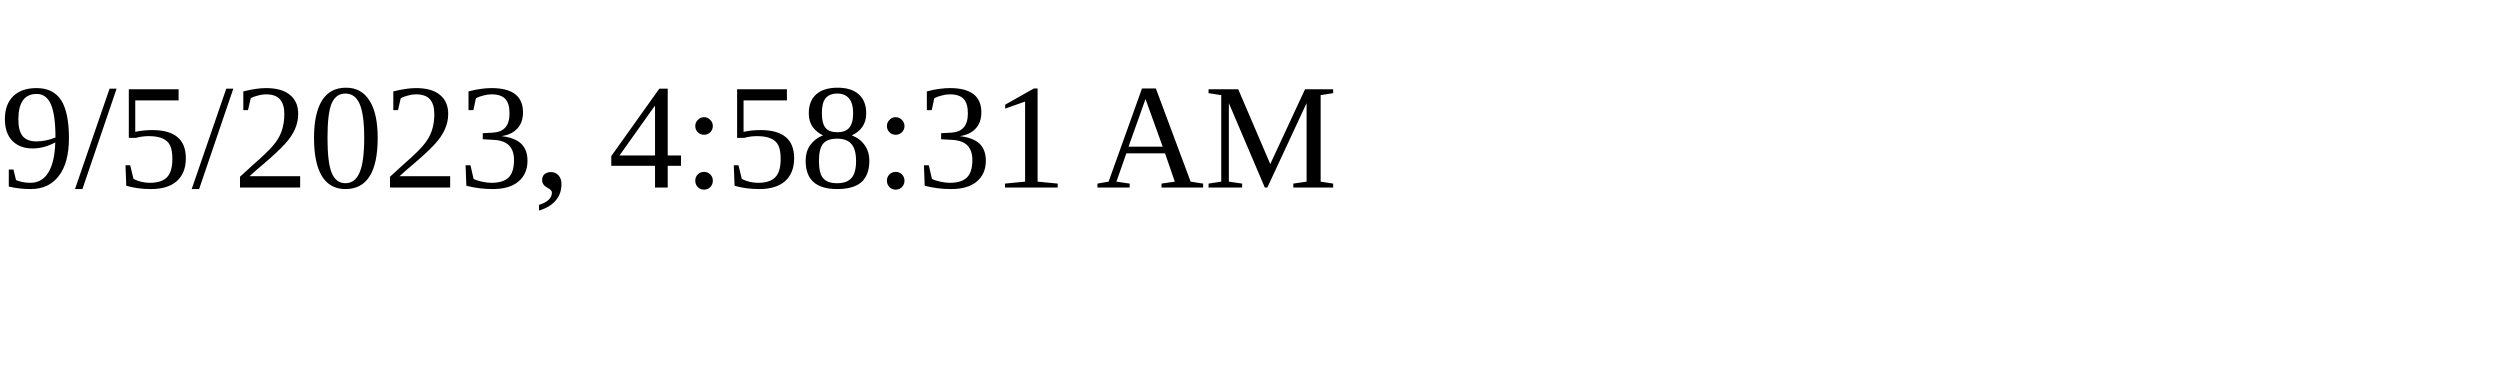
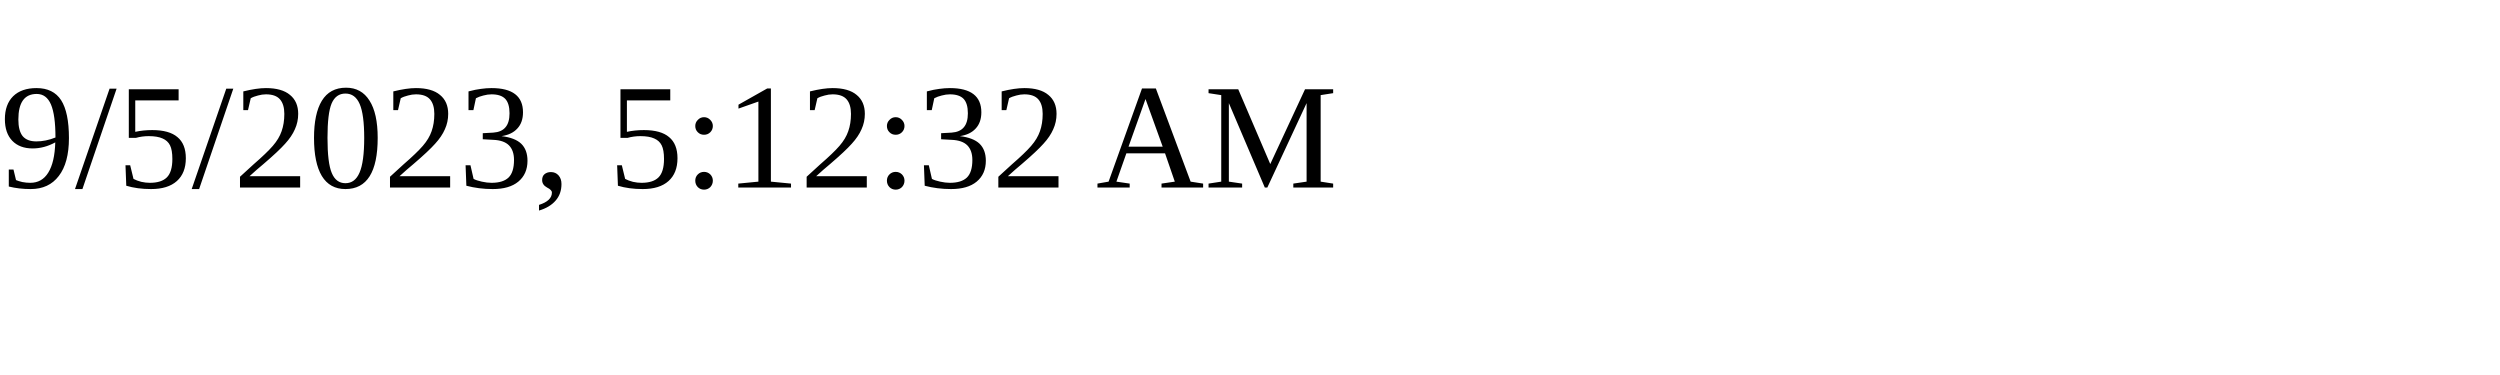
<svg xmlns="http://www.w3.org/2000/svg" height="30" width="200">
-   <text x="0" y="15">9/5/2023, 4:58:31 AM</text>
+   <text x="0" y="15">9/5/2023, 5:12:32 AM</text>
</svg>
